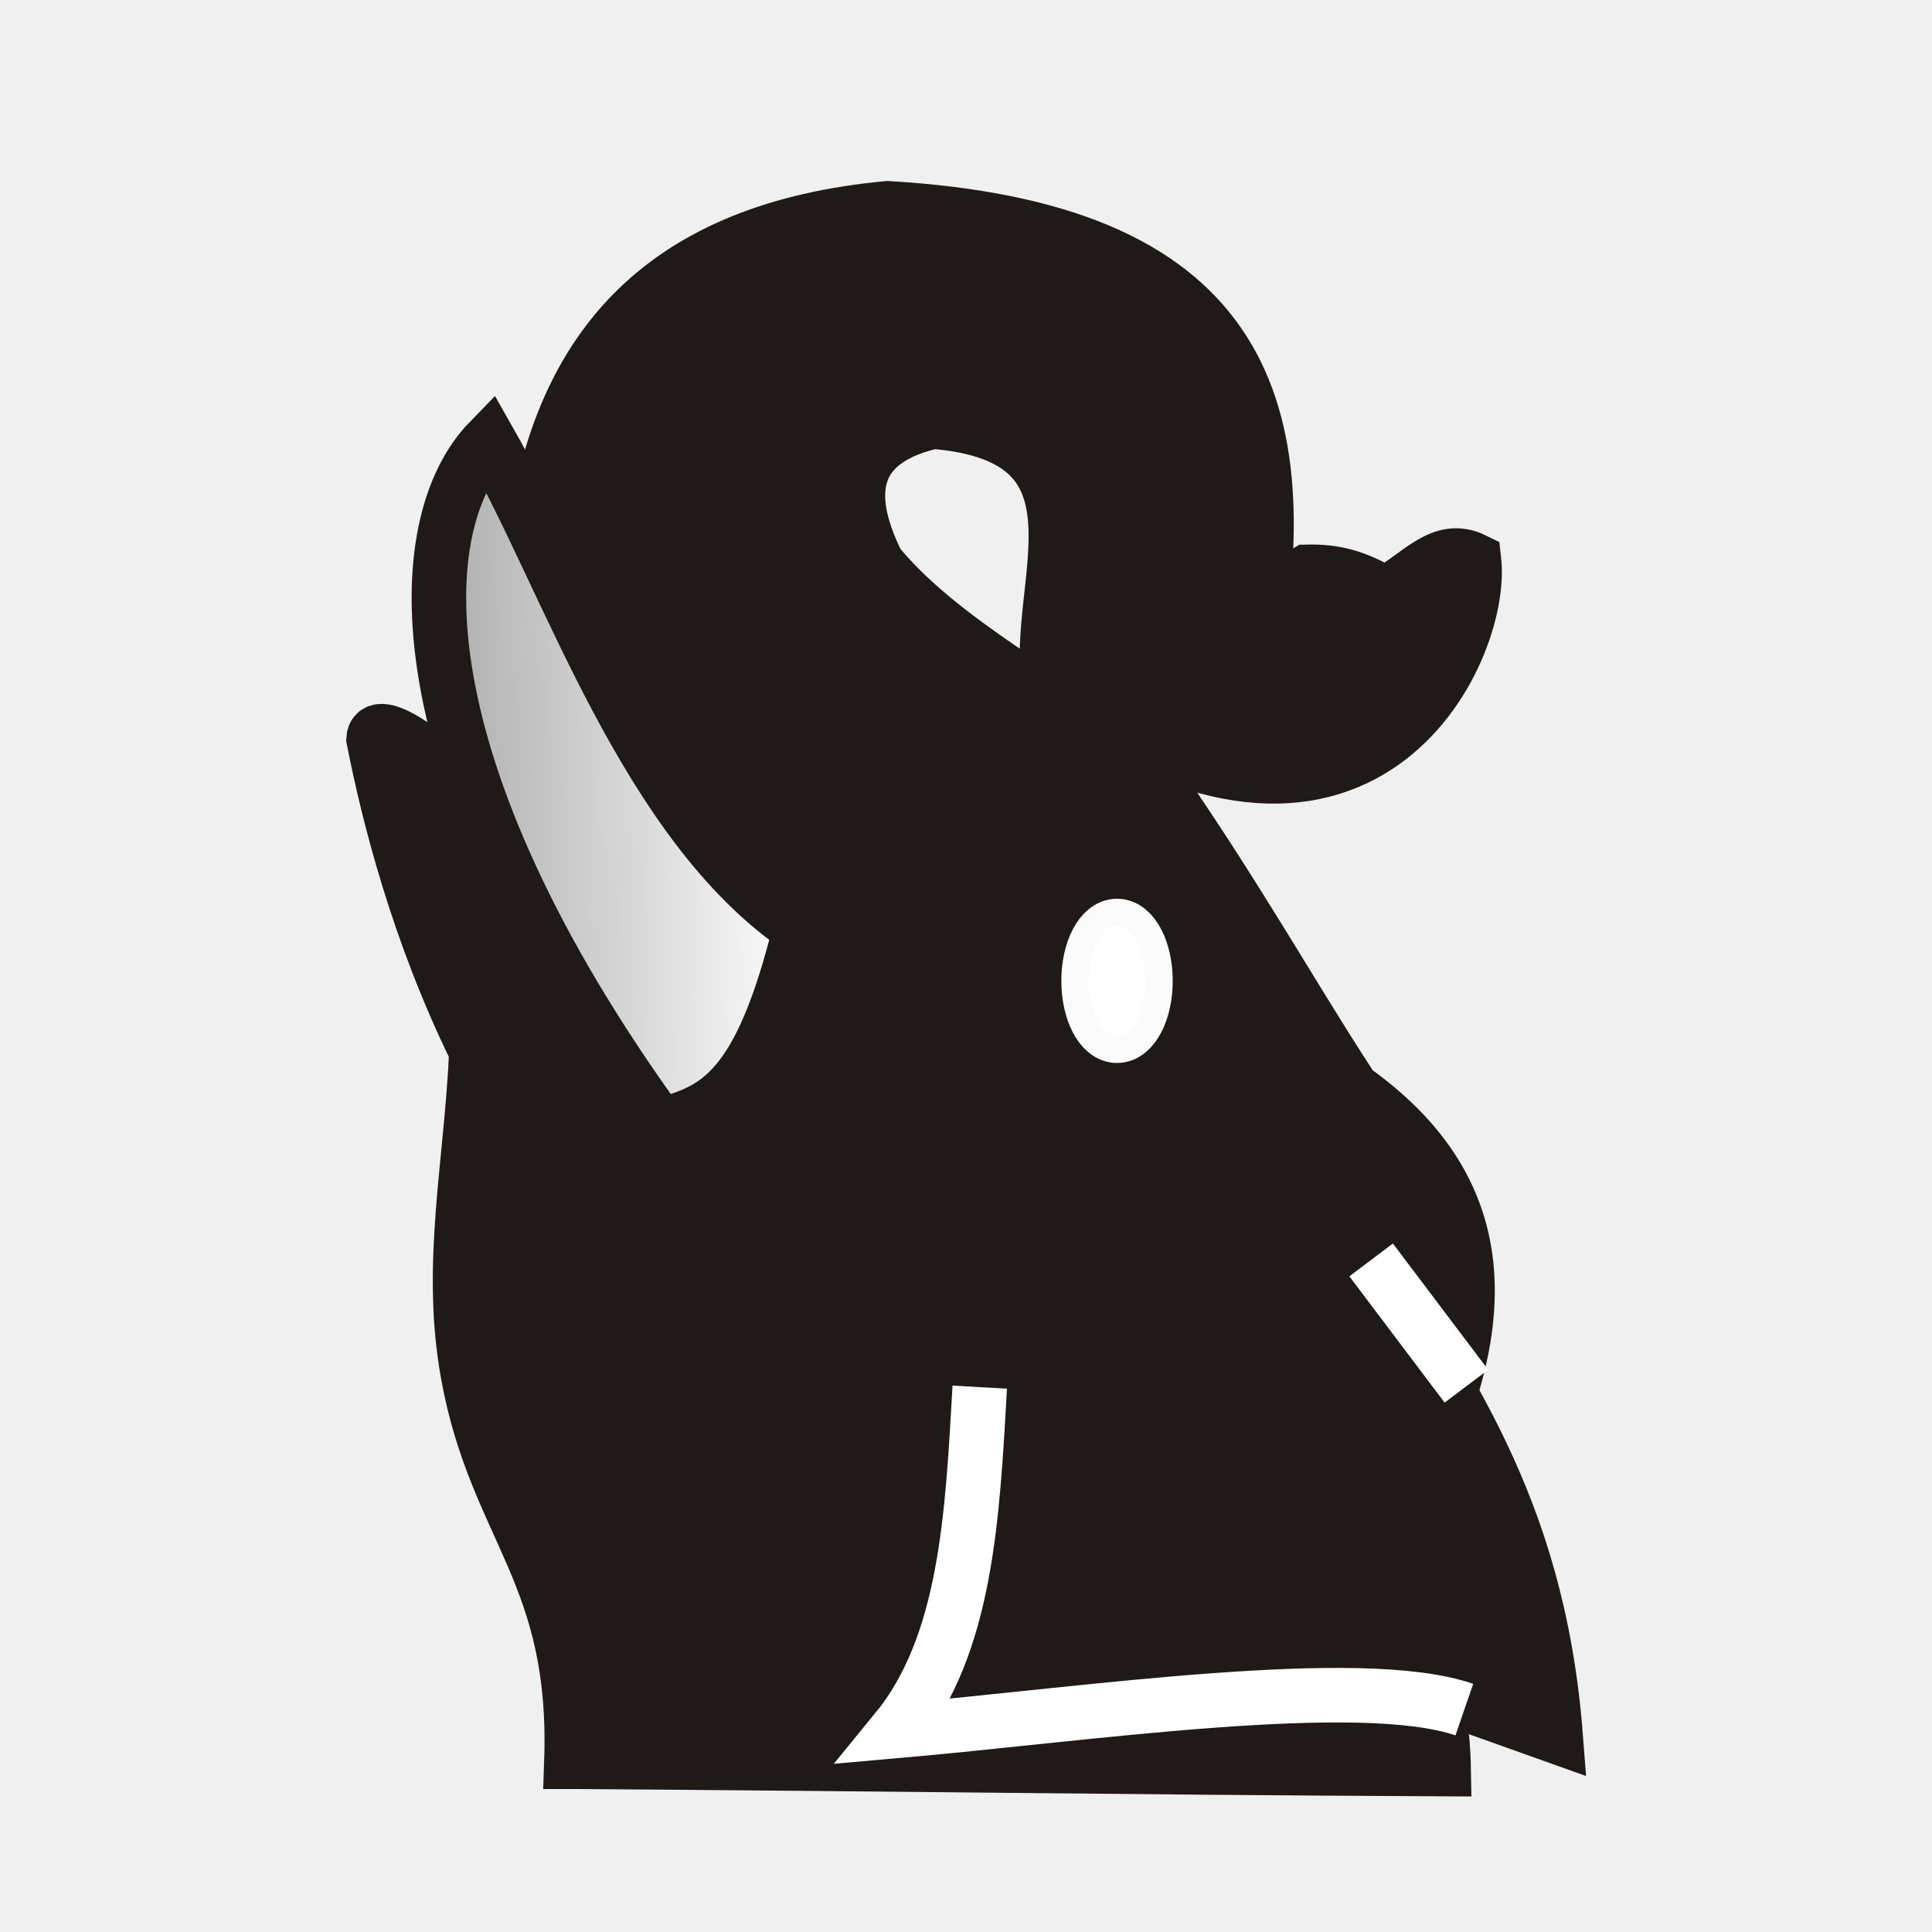
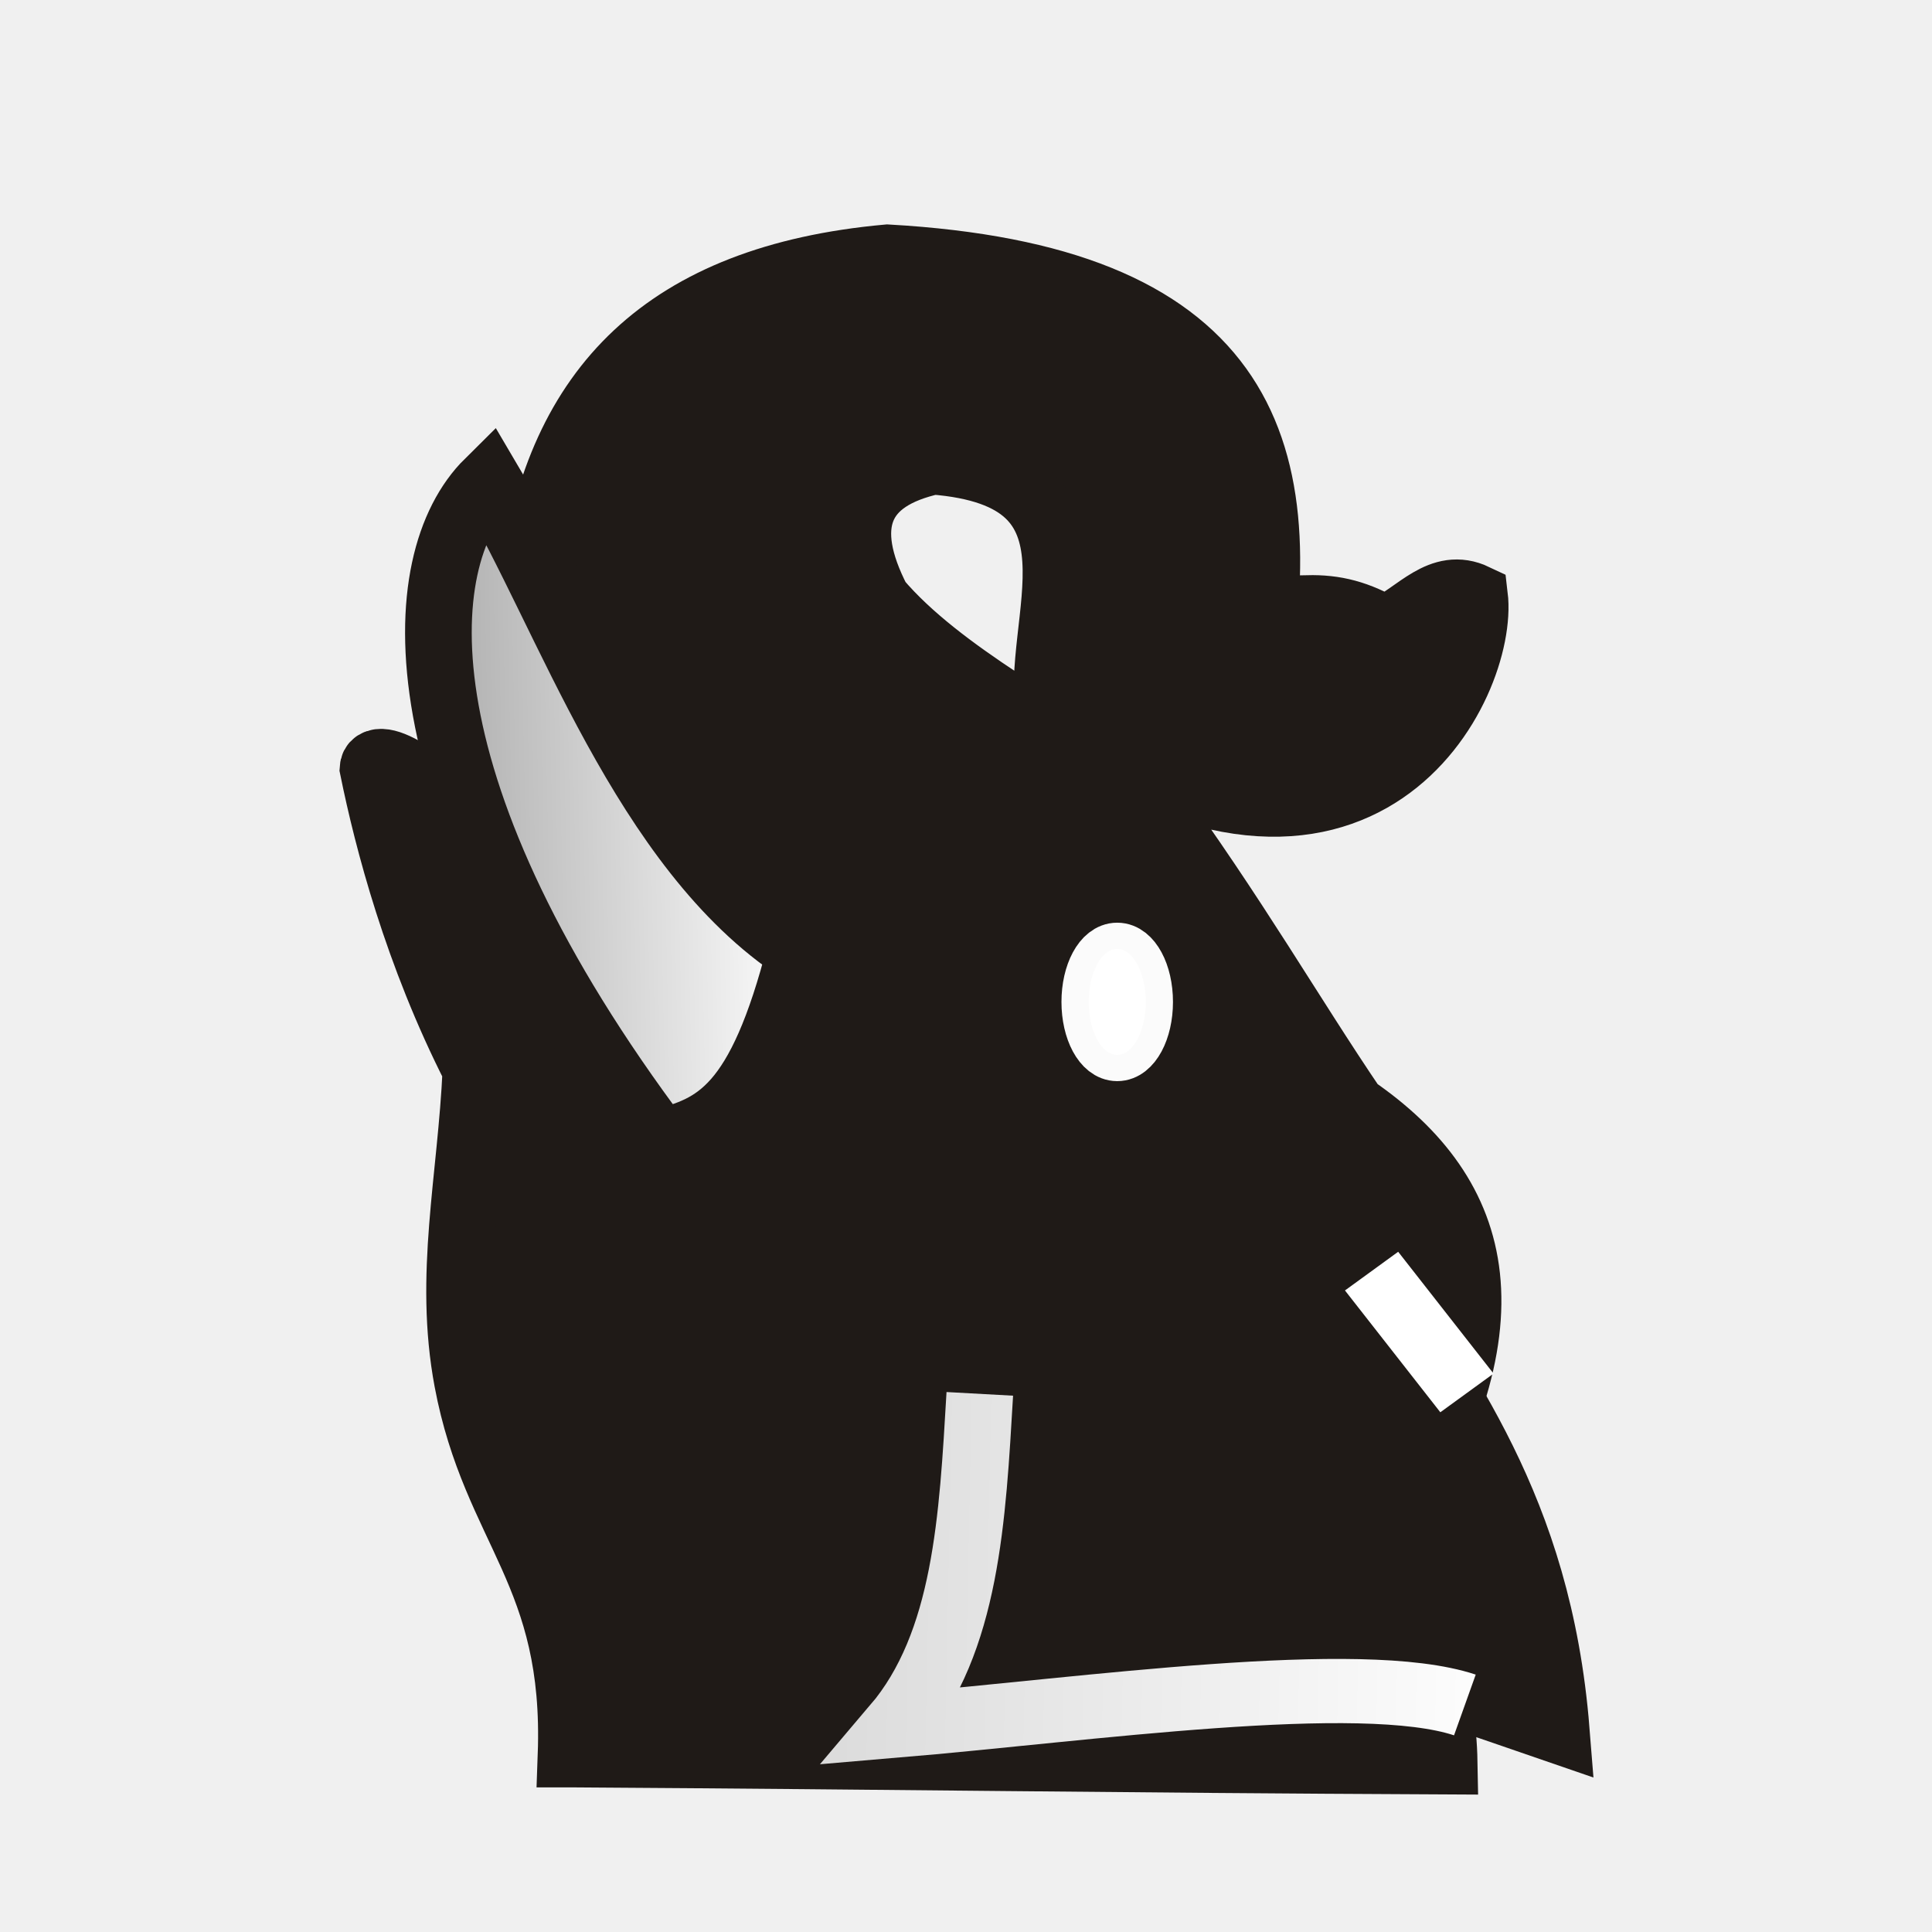
<svg xmlns="http://www.w3.org/2000/svg" xmlns:xlink="http://www.w3.org/1999/xlink" width="177.17" height="177.17" shape-rendering="geometricPrecision" image-rendering="optimizeQuality" fill-rule="evenodd" clip-rule="evenodd" viewBox="0 0 50 50" version="1.1" id="svg12863">
  <defs id="defs12857">
+     <linearGradient id="linearGradient7924">
+       <stop style="stop-color:#bdbdbd;stop-opacity:1" offset="0" id="stop7920" />
+       <stop style="stop-color:#ffffff;stop-opacity:1" offset="1" id="stop7922" />
+     </linearGradient>
    <linearGradient id="0" x1="21.405" x2="77.64" gradientUnits="userSpaceOnUse">
      <stop stop-color="#fff" id="stop12852" />
      <stop offset="1" stop-color="#fff" stop-opacity="0" id="stop12854" />
    </linearGradient>
    <linearGradient gradientTransform="matrix(-0.1675513,0,0,0.1309569,124.7651,-29.39694)" xlink:href="#linearGradient15233" id="linearGradient15235" x1="233.099" y1="541.734" x2="313.642" y2="543.004" gradientUnits="userSpaceOnUse" />
    <linearGradient id="linearGradient15233">
      <stop style="stop-color:#ffffff;stop-opacity:1;" offset="0" id="stop15229" />
      <stop style="stop-color:#808080;stop-opacity:1" offset="1" id="stop15231" />
    </linearGradient>
    <linearGradient gradientTransform="matrix(0.9198676,0,0,0.9198676,70.3685,62.09361)" id="0-9" x1="21.405" x2="77.64" gradientUnits="userSpaceOnUse">
      <stop stop-color="#fff" id="stop832" />
      <stop offset="1" stop-color="#fff" stop-opacity="0" id="stop834" />
    </linearGradient>
+     <linearGradient xlink:href="#linearGradient7924" id="linearGradient7926" x1="72.162" y1="60.468" x2="102.881" y2="61.069" gradientUnits="userSpaceOnUse" />
  </defs>
  <g id="g13475" transform="matrix(1.087113,0,0,1.087113,-73.92342,-28.09257)">
-     <g id="g3742" transform="translate(1.432854,2.335015)" style="stroke-width:1.298;stroke-miterlimit:4;stroke-dasharray:none">
-       <path id="path15217" d="m 80.171,65.447 c 7.96,0.052 12.863,0.135 20.764,0.174 -0.031,-1.787 -0.57,-3.575 -1.565,-5.362 3.335,-5.445 2.471,-8.629 -0.602,-10.818 -1.497,-2.289 -2.817,-4.698 -4.934,-7.714 -2.194,-1.576 -4.892,-2.984 -6.379,-4.797 -0.911,-1.833 -0.489,-2.972 1.324,-3.386 4.491,0.358 2.357,3.952 2.768,6.303 7.432,5.383 10.365,-0.814 10.11,-3.01 -0.789,-0.388 -1.309,0.386 -2.117,0.813 -0.679,-0.411 -1.206,-0.547 -1.855,-0.531 -1.166,0.697 -0.912,1.138 -1.272,1.993 1.069,-6.14 -0.411,-10.157 -8.717,-10.647 -5.268,0.498 -7.801,3.231 -8.417,7.896 0.72,0.47 1.48,0.907 1.557,1.511 -0.109,1.973 0.95,4.059 1.685,6.114 l -0.765,0.459 0.17,1.173 c 0.136,0.319 0.923,-0.368 1.168,-0.067 0.303,0.374 0.633,2.347 0.57,2.62 -0.971,-2.522 -3.435,-3.946 -5.717,-5.503 -1.031,-1.196 -2.449,-2.182 -2.487,-1.568 0.349,1.779 1.052,4.587 2.448,7.432 -0.116,2.69 -0.674,5.073 -0.202,7.682 0.668,3.691 2.621,4.742 2.464,9.233 z" style="fill:#1f1a17;fill-opacity:1;stroke:#1f1a17;stroke-width:1.298;stroke-linecap:butt;stroke-linejoin:miter;stroke-miterlimit:4;stroke-dasharray:none;stroke-opacity:1" />
-       <path id="path15219" d="m 85.618,45.612 c -0.95,3.857 -1.969,4.338 -3.346,4.686 -6.222,-8.59 -5.974,-14.325 -4.058,-16.293 1.898,3.33 3.711,9.102 7.404,11.607 z" style="fill:url(#linearGradient15235);fill-opacity:1;stroke:#1f1a17;stroke-width:1.298;stroke-linecap:butt;stroke-linejoin:miter;stroke-miterlimit:4;stroke-dasharray:none;stroke-opacity:1" />
+     <g id="g3742" transform="matrix(1.001016,0,0,0.9647196,1.342664,4.489202)" style="stroke-width:1.298;stroke-miterlimit:4;stroke-dasharray:none">
+       <path id="path15217" d="m 80.171,65.447 c 7.96,0.052 12.863,0.135 20.764,0.174 -0.031,-1.787 -0.57,-3.575 -1.565,-5.362 3.335,-5.445 2.471,-8.629 -0.602,-10.818 -1.497,-2.289 -2.817,-4.698 -4.934,-7.714 -2.194,-1.576 -4.892,-2.984 -6.379,-4.797 -0.911,-1.833 -0.489,-2.972 1.324,-3.386 4.491,0.358 2.357,3.952 2.768,6.303 7.432,5.383 10.365,-0.814 10.11,-3.01 -0.789,-0.388 -1.309,0.386 -2.117,0.813 -0.679,-0.411 -1.206,-0.547 -1.855,-0.531 -1.166,0.697 -0.912,1.138 -1.272,1.993 1.069,-6.14 -0.411,-10.157 -8.717,-10.647 -5.268,0.498 -7.801,3.231 -8.417,7.896 0.72,0.47 1.48,0.907 1.557,1.511 -0.109,1.973 0.95,4.059 1.685,6.114 l -0.765,0.459 0.17,1.173 c 0.136,0.319 0.923,-0.368 1.168,-0.067 0.303,0.374 0.633,2.347 0.57,2.62 -0.971,-2.522 -3.435,-3.946 -5.717,-5.503 -1.031,-1.196 -2.449,-2.182 -2.487,-1.568 0.349,1.779 1.052,4.587 2.448,7.432 -0.116,2.69 -0.674,5.073 -0.202,7.682 0.668,3.691 2.621,4.742 2.464,9.233 z" style="fill:#1f1a17;fill-opacity:1;stroke:#1f1a17;stroke-width:1.585;stroke-linecap:butt;stroke-linejoin:miter;stroke-miterlimit:4;stroke-dasharray:none;stroke-opacity:1" />
+       <path id="path15219" d="m 85.618,45.612 c -0.95,3.857 -1.969,4.338 -3.346,4.686 -6.222,-8.59 -5.974,-14.325 -4.058,-16.293 1.898,3.33 3.711,9.102 7.404,11.607 z" style="fill:url(#linearGradient15235);fill-opacity:1;stroke:#1f1a17;stroke-width:1.585;stroke-linecap:butt;stroke-linejoin:miter;stroke-miterlimit:4;stroke-dasharray:none;stroke-opacity:1" />
      <ellipse transform="scale(-1,1)" ry="1.306" rx="0.677" cy="46.857" cx="-93.159" id="path15267" style="opacity:1;fill:#ffffff;fill-opacity:1;stroke:#ffffff;stroke-width:1.298;stroke-linecap:square;stroke-linejoin:bevel;stroke-miterlimit:4;stroke-dasharray:none;stroke-opacity:0.984;paint-order:normal" />
-       <path id="path18972" d="m 99.208,53.501 c 1.623,2.882 3.962,5.733 4.393,11.338 -5.232,-1.869 -1.396,-0.546 -4.681,-0.752" style="fill:#1f1a17;fill-opacity:1;stroke:#1f1a17;stroke-width:1.298;stroke-linecap:butt;stroke-linejoin:miter;stroke-miterlimit:4;stroke-dasharray:none;stroke-opacity:1" />
-       <path id="path19000" d="m 101.476,56.506 -2.268,-3.006" style="fill:#2b0000;stroke:#ffffff;stroke-width:1.298;stroke-linecap:butt;stroke-linejoin:miter;stroke-miterlimit:4;stroke-dasharray:none;stroke-opacity:1" />
-       <path id="path19002" d="M 101.427,64.206 C 98.937,63.349 92.455,64.315 87.896,64.715 89.577,62.664 89.717,59.585 89.891,56.529" style="fill:none;stroke:#ffffff;stroke-width:1.298;stroke-linecap:butt;stroke-linejoin:miter;stroke-miterlimit:4;stroke-dasharray:none;stroke-opacity:1" />
+       <path id="path18972" d="m 99.208,53.501 c 1.623,2.882 3.962,5.733 4.393,11.338 -5.232,-1.869 -1.396,-0.546 -4.681,-0.752" style="fill:#1f1a17;fill-opacity:1;stroke:#1f1a17;stroke-width:1.585;stroke-linecap:butt;stroke-linejoin:miter;stroke-miterlimit:4;stroke-dasharray:none;stroke-opacity:1" />
+       <path id="path19000" d="m 101.476,56.506 -2.268,-3.006" style="fill:#2b0000;stroke:#ffffff;stroke-width:1.585;stroke-linecap:butt;stroke-linejoin:miter;stroke-miterlimit:4;stroke-dasharray:none;stroke-opacity:1" />
+       <path id="path19002" d="M 101.427,64.206 C 98.937,63.349 92.455,64.315 87.896,64.715 89.577,62.664 89.717,59.585 89.891,56.529" style="fill:none;fill-opacity:1;stroke:url(#linearGradient7926);stroke-width:1.585;stroke-linecap:butt;stroke-linejoin:miter;stroke-miterlimit:4;stroke-dasharray:none;stroke-opacity:1" />
    </g>
  </g>
</svg>
